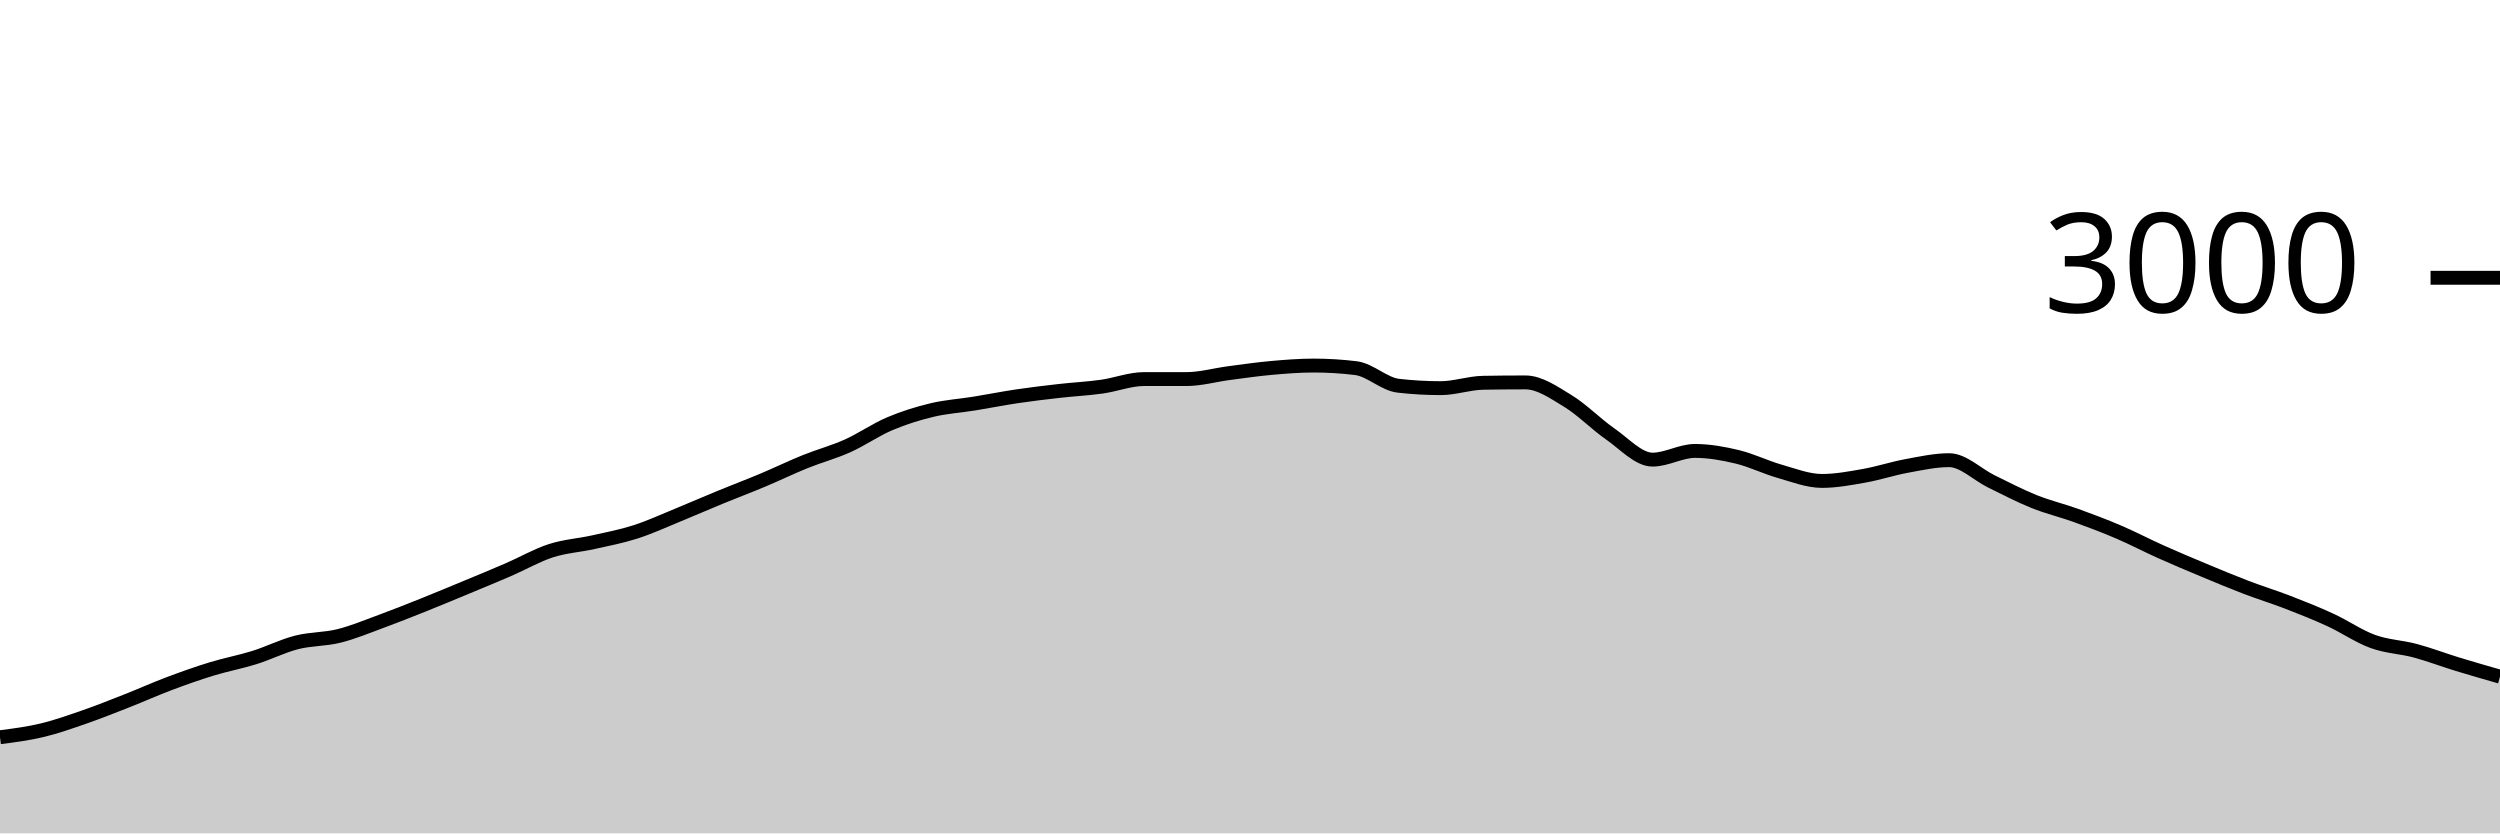
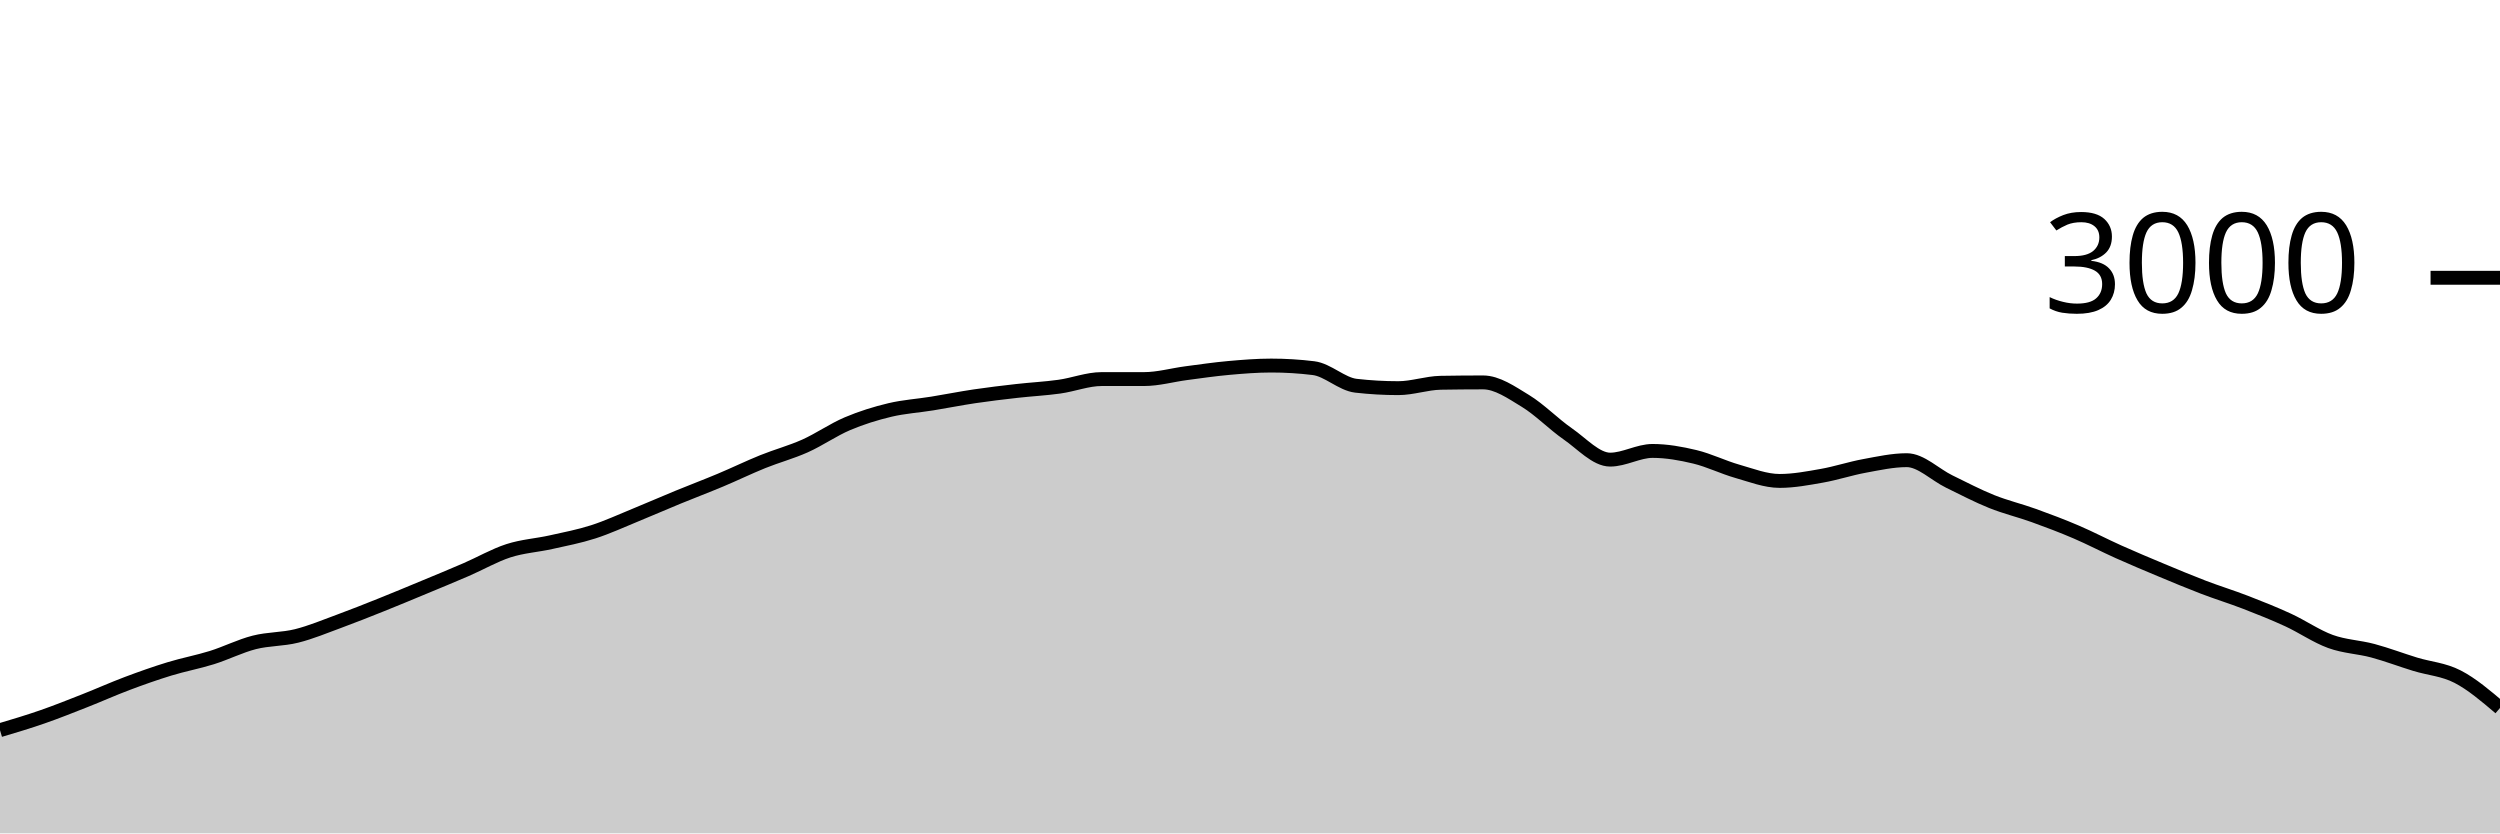
<svg xmlns="http://www.w3.org/2000/svg" viewBox="0 0 180 60">
  <g transform="translate(0,20)">
-     <path class="area" fill="rgba(0, 0, 0, 0.2)" d="M0,33.08C1.017,32.949,2.034,32.818,3.051,32.573C4.068,32.329,5.085,31.967,6.102,31.613C7.119,31.26,8.136,30.853,9.153,30.453C10.169,30.053,11.186,29.596,12.203,29.213C13.22,28.831,14.237,28.471,15.254,28.16C16.271,27.849,17.288,27.664,18.305,27.347C19.322,27.029,20.339,26.513,21.356,26.253C22.373,25.993,23.39,26.04,24.407,25.787C25.424,25.533,26.441,25.107,27.458,24.733C28.475,24.36,29.492,23.953,30.508,23.547C31.525,23.14,32.542,22.716,33.559,22.293C34.576,21.871,35.593,21.453,36.61,21.013C37.627,20.573,38.644,19.982,39.661,19.653C40.678,19.324,41.695,19.267,42.712,19.04C43.729,18.813,44.746,18.62,45.763,18.293C46.78,17.967,47.797,17.496,48.814,17.08C49.831,16.664,50.847,16.218,51.864,15.8C52.881,15.382,53.898,15,54.915,14.573C55.932,14.147,56.949,13.651,57.966,13.24C58.983,12.829,60,12.562,61.017,12.107C62.034,11.651,63.051,10.938,64.068,10.507C65.085,10.076,66.102,9.762,67.119,9.52C68.136,9.278,69.153,9.218,70.169,9.053C71.186,8.889,72.203,8.684,73.22,8.533C74.237,8.382,75.254,8.262,76.271,8.147C77.288,8.031,78.305,7.982,79.322,7.84C80.339,7.698,81.356,7.293,82.373,7.293C83.39,7.293,84.407,7.293,85.424,7.293C86.441,7.293,87.458,7,88.475,6.867C89.492,6.733,90.508,6.584,91.525,6.493C92.542,6.402,93.559,6.32,94.576,6.32C95.593,6.32,96.61,6.382,97.627,6.507C98.644,6.631,99.661,7.658,100.678,7.773C101.695,7.889,102.712,7.947,103.729,7.947C104.746,7.947,105.763,7.578,106.78,7.56C107.797,7.542,108.814,7.533,109.831,7.533C110.847,7.533,111.864,8.249,112.881,8.867C113.898,9.484,114.915,10.536,115.932,11.24C116.949,11.944,117.966,13.093,118.983,13.093C120,13.093,121.017,12.467,122.034,12.467C123.051,12.467,124.068,12.649,125.085,12.893C126.102,13.138,127.119,13.644,128.136,13.933C129.153,14.222,130.169,14.627,131.186,14.627C132.203,14.627,133.22,14.433,134.237,14.253C135.254,14.073,136.271,13.733,137.288,13.547C138.305,13.36,139.322,13.133,140.339,13.133C141.356,13.133,142.373,14.171,143.39,14.667C144.407,15.162,145.424,15.698,146.441,16.107C147.458,16.516,148.475,16.753,149.492,17.12C150.508,17.487,151.525,17.871,152.542,18.307C153.559,18.742,154.576,19.278,155.593,19.733C156.61,20.189,157.627,20.616,158.644,21.04C159.661,21.464,160.678,21.891,161.695,22.28C162.712,22.669,163.729,22.98,164.746,23.373C165.763,23.767,166.78,24.171,167.797,24.64C168.814,25.109,169.831,25.818,170.847,26.187C171.864,26.556,172.881,26.58,173.898,26.853C174.915,27.127,175.932,27.516,176.949,27.827C177.966,28.138,178.983,28.429,180,28.72L180,40C178.983,40,177.966,40,176.949,40C175.932,40,174.915,40,173.898,40C172.881,40,171.864,40,170.847,40C169.831,40,168.814,40,167.797,40C166.78,40,165.763,40,164.746,40C163.729,40,162.712,40,161.695,40C160.678,40,159.661,40,158.644,40C157.627,40,156.61,40,155.593,40C154.576,40,153.559,40,152.542,40C151.525,40,150.508,40,149.492,40C148.475,40,147.458,40,146.441,40C145.424,40,144.407,40,143.39,40C142.373,40,141.356,40,140.339,40C139.322,40,138.305,40,137.288,40C136.271,40,135.254,40,134.237,40C133.22,40,132.203,40,131.186,40C130.169,40,129.153,40,128.136,40C127.119,40,126.102,40,125.085,40C124.068,40,123.051,40,122.034,40C121.017,40,120,40,118.983,40C117.966,40,116.949,40,115.932,40C114.915,40,113.898,40,112.881,40C111.864,40,110.847,40,109.831,40C108.814,40,107.797,40,106.78,40C105.763,40,104.746,40,103.729,40C102.712,40,101.695,40,100.678,40C99.661,40,98.644,40,97.627,40C96.61,40,95.593,40,94.576,40C93.559,40,92.542,40,91.525,40C90.508,40,89.492,40,88.475,40C87.458,40,86.441,40,85.424,40C84.407,40,83.39,40,82.373,40C81.356,40,80.339,40,79.322,40C78.305,40,77.288,40,76.271,40C75.254,40,74.237,40,73.22,40C72.203,40,71.186,40,70.169,40C69.153,40,68.136,40,67.119,40C66.102,40,65.085,40,64.068,40C63.051,40,62.034,40,61.017,40C60,40,58.983,40,57.966,40C56.949,40,55.932,40,54.915,40C53.898,40,52.881,40,51.864,40C50.847,40,49.831,40,48.814,40C47.797,40,46.78,40,45.763,40C44.746,40,43.729,40,42.712,40C41.695,40,40.678,40,39.661,40C38.644,40,37.627,40,36.61,40C35.593,40,34.576,40,33.559,40C32.542,40,31.525,40,30.508,40C29.492,40,28.475,40,27.458,40C26.441,40,25.424,40,24.407,40C23.39,40,22.373,40,21.356,40C20.339,40,19.322,40,18.305,40C17.288,40,16.271,40,15.254,40C14.237,40,13.22,40,12.203,40C11.186,40,10.169,40,9.153,40C8.136,40,7.119,40,6.102,40C5.085,40,4.068,40,3.051,40C2.034,40,1.017,40,0,40Z" />
-     <path class="line" stroke="black" fill="none" d="M0,33.08C1.017,32.949,2.034,32.818,3.051,32.573C4.068,32.329,5.085,31.967,6.102,31.613C7.119,31.26,8.136,30.853,9.153,30.453C10.169,30.053,11.186,29.596,12.203,29.213C13.22,28.831,14.237,28.471,15.254,28.16C16.271,27.849,17.288,27.664,18.305,27.347C19.322,27.029,20.339,26.513,21.356,26.253C22.373,25.993,23.39,26.04,24.407,25.787C25.424,25.533,26.441,25.107,27.458,24.733C28.475,24.36,29.492,23.953,30.508,23.547C31.525,23.14,32.542,22.716,33.559,22.293C34.576,21.871,35.593,21.453,36.61,21.013C37.627,20.573,38.644,19.982,39.661,19.653C40.678,19.324,41.695,19.267,42.712,19.04C43.729,18.813,44.746,18.62,45.763,18.293C46.78,17.967,47.797,17.496,48.814,17.08C49.831,16.664,50.847,16.218,51.864,15.8C52.881,15.382,53.898,15,54.915,14.573C55.932,14.147,56.949,13.651,57.966,13.24C58.983,12.829,60,12.562,61.017,12.107C62.034,11.651,63.051,10.938,64.068,10.507C65.085,10.076,66.102,9.762,67.119,9.52C68.136,9.278,69.153,9.218,70.169,9.053C71.186,8.889,72.203,8.684,73.22,8.533C74.237,8.382,75.254,8.262,76.271,8.147C77.288,8.031,78.305,7.982,79.322,7.84C80.339,7.698,81.356,7.293,82.373,7.293C83.39,7.293,84.407,7.293,85.424,7.293C86.441,7.293,87.458,7,88.475,6.867C89.492,6.733,90.508,6.584,91.525,6.493C92.542,6.402,93.559,6.32,94.576,6.32C95.593,6.32,96.61,6.382,97.627,6.507C98.644,6.631,99.661,7.658,100.678,7.773C101.695,7.889,102.712,7.947,103.729,7.947C104.746,7.947,105.763,7.578,106.78,7.56C107.797,7.542,108.814,7.533,109.831,7.533C110.847,7.533,111.864,8.249,112.881,8.867C113.898,9.484,114.915,10.536,115.932,11.24C116.949,11.944,117.966,13.093,118.983,13.093C120,13.093,121.017,12.467,122.034,12.467C123.051,12.467,124.068,12.649,125.085,12.893C126.102,13.138,127.119,13.644,128.136,13.933C129.153,14.222,130.169,14.627,131.186,14.627C132.203,14.627,133.22,14.433,134.237,14.253C135.254,14.073,136.271,13.733,137.288,13.547C138.305,13.36,139.322,13.133,140.339,13.133C141.356,13.133,142.373,14.171,143.39,14.667C144.407,15.162,145.424,15.698,146.441,16.107C147.458,16.516,148.475,16.753,149.492,17.12C150.508,17.487,151.525,17.871,152.542,18.307C153.559,18.742,154.576,19.278,155.593,19.733C156.61,20.189,157.627,20.616,158.644,21.04C159.661,21.464,160.678,21.891,161.695,22.28C162.712,22.669,163.729,22.98,164.746,23.373C165.763,23.767,166.78,24.171,167.797,24.64C168.814,25.109,169.831,25.818,170.847,26.187C171.864,26.556,172.881,26.58,173.898,26.853C174.915,27.127,175.932,27.516,176.949,27.827C177.966,28.138,178.983,28.429,180,28.72" />
+     <path class="area" fill="rgba(0, 0, 0, 0.2)" d="M0,32.573C1.017,32.27,2.034,31.967,3.051,31.613C4.068,31.26,5.085,30.853,6.102,30.453C7.119,30.053,8.136,29.596,9.153,29.213C10.169,28.831,11.186,28.471,12.203,28.16C13.22,27.849,14.237,27.664,15.254,27.347C16.271,27.029,17.288,26.513,18.305,26.253C19.322,25.993,20.339,26.04,21.356,25.787C22.373,25.533,23.39,25.107,24.407,24.733C25.424,24.36,26.441,23.953,27.458,23.547C28.475,23.14,29.492,22.716,30.508,22.293C31.525,21.871,32.542,21.453,33.559,21.013C34.576,20.573,35.593,19.982,36.61,19.653C37.627,19.324,38.644,19.267,39.661,19.04C40.678,18.813,41.695,18.62,42.712,18.293C43.729,17.967,44.746,17.496,45.763,17.08C46.78,16.664,47.797,16.218,48.814,15.8C49.831,15.382,50.847,15,51.864,14.573C52.881,14.147,53.898,13.651,54.915,13.24C55.932,12.829,56.949,12.562,57.966,12.107C58.983,11.651,60,10.938,61.017,10.507C62.034,10.076,63.051,9.762,64.068,9.52C65.085,9.278,66.102,9.218,67.119,9.053C68.136,8.889,69.153,8.684,70.169,8.533C71.186,8.382,72.203,8.262,73.22,8.147C74.237,8.031,75.254,7.982,76.271,7.84C77.288,7.698,78.305,7.293,79.322,7.293C80.339,7.293,81.356,7.293,82.373,7.293C83.39,7.293,84.407,7,85.424,6.867C86.441,6.733,87.458,6.584,88.475,6.493C89.492,6.402,90.508,6.32,91.525,6.32C92.542,6.32,93.559,6.382,94.576,6.507C95.593,6.631,96.61,7.658,97.627,7.773C98.644,7.889,99.661,7.947,100.678,7.947C101.695,7.947,102.712,7.578,103.729,7.56C104.746,7.542,105.763,7.533,106.78,7.533C107.797,7.533,108.814,8.249,109.831,8.867C110.847,9.484,111.864,10.536,112.881,11.24C113.898,11.944,114.915,13.093,115.932,13.093C116.949,13.093,117.966,12.467,118.983,12.467C120,12.467,121.017,12.649,122.034,12.893C123.051,13.138,124.068,13.644,125.085,13.933C126.102,14.222,127.119,14.627,128.136,14.627C129.153,14.627,130.169,14.433,131.186,14.253C132.203,14.073,133.22,13.733,134.237,13.547C135.254,13.36,136.271,13.133,137.288,13.133C138.305,13.133,139.322,14.171,140.339,14.667C141.356,15.162,142.373,15.698,143.39,16.107C144.407,16.516,145.424,16.753,146.441,17.12C147.458,17.487,148.475,17.871,149.492,18.307C150.508,18.742,151.525,19.278,152.542,19.733C153.559,20.189,154.576,20.616,155.593,21.04C156.61,21.464,157.627,21.891,158.644,22.28C159.661,22.669,160.678,22.98,161.695,23.373C162.712,23.767,163.729,24.171,164.746,24.64C165.763,25.109,166.78,25.818,167.797,26.187C168.814,26.556,169.831,26.58,170.847,26.853C171.864,27.127,172.881,27.516,173.898,27.827C174.915,28.138,175.932,28.196,176.949,28.72C177.966,29.244,178.983,30.109,180,30.973L180,40C178.983,40,177.966,40,176.949,40C175.932,40,174.915,40,173.898,40C172.881,40,171.864,40,170.847,40C169.831,40,168.814,40,167.797,40C166.78,40,165.763,40,164.746,40C163.729,40,162.712,40,161.695,40C160.678,40,159.661,40,158.644,40C157.627,40,156.61,40,155.593,40C154.576,40,153.559,40,152.542,40C151.525,40,150.508,40,149.492,40C148.475,40,147.458,40,146.441,40C145.424,40,144.407,40,143.39,40C142.373,40,141.356,40,140.339,40C139.322,40,138.305,40,137.288,40C136.271,40,135.254,40,134.237,40C133.22,40,132.203,40,131.186,40C130.169,40,129.153,40,128.136,40C127.119,40,126.102,40,125.085,40C124.068,40,123.051,40,122.034,40C121.017,40,120,40,118.983,40C117.966,40,116.949,40,115.932,40C114.915,40,113.898,40,112.881,40C111.864,40,110.847,40,109.831,40C108.814,40,107.797,40,106.78,40C105.763,40,104.746,40,103.729,40C102.712,40,101.695,40,100.678,40C99.661,40,98.644,40,97.627,40C96.61,40,95.593,40,94.576,40C93.559,40,92.542,40,91.525,40C90.508,40,89.492,40,88.475,40C87.458,40,86.441,40,85.424,40C84.407,40,83.39,40,82.373,40C81.356,40,80.339,40,79.322,40C78.305,40,77.288,40,76.271,40C75.254,40,74.237,40,73.22,40C72.203,40,71.186,40,70.169,40C69.153,40,68.136,40,67.119,40C66.102,40,65.085,40,64.068,40C63.051,40,62.034,40,61.017,40C60,40,58.983,40,57.966,40C56.949,40,55.932,40,54.915,40C53.898,40,52.881,40,51.864,40C50.847,40,49.831,40,48.814,40C47.797,40,46.78,40,45.763,40C44.746,40,43.729,40,42.712,40C41.695,40,40.678,40,39.661,40C38.644,40,37.627,40,36.61,40C35.593,40,34.576,40,33.559,40C32.542,40,31.525,40,30.508,40C29.492,40,28.475,40,27.458,40C26.441,40,25.424,40,24.407,40C23.39,40,22.373,40,21.356,40C20.339,40,19.322,40,18.305,40C17.288,40,16.271,40,15.254,40C14.237,40,13.22,40,12.203,40C11.186,40,10.169,40,9.153,40C8.136,40,7.119,40,6.102,40C5.085,40,4.068,40,3.051,40C2.034,40,1.017,40,0,40Z" />
+     <path class="line" stroke="black" fill="none" d="M0,32.573C1.017,32.27,2.034,31.967,3.051,31.613C4.068,31.26,5.085,30.853,6.102,30.453C7.119,30.053,8.136,29.596,9.153,29.213C10.169,28.831,11.186,28.471,12.203,28.16C13.22,27.849,14.237,27.664,15.254,27.347C16.271,27.029,17.288,26.513,18.305,26.253C19.322,25.993,20.339,26.04,21.356,25.787C22.373,25.533,23.39,25.107,24.407,24.733C25.424,24.36,26.441,23.953,27.458,23.547C28.475,23.14,29.492,22.716,30.508,22.293C31.525,21.871,32.542,21.453,33.559,21.013C34.576,20.573,35.593,19.982,36.61,19.653C37.627,19.324,38.644,19.267,39.661,19.04C40.678,18.813,41.695,18.62,42.712,18.293C43.729,17.967,44.746,17.496,45.763,17.08C46.78,16.664,47.797,16.218,48.814,15.8C49.831,15.382,50.847,15,51.864,14.573C52.881,14.147,53.898,13.651,54.915,13.24C55.932,12.829,56.949,12.562,57.966,12.107C58.983,11.651,60,10.938,61.017,10.507C62.034,10.076,63.051,9.762,64.068,9.52C65.085,9.278,66.102,9.218,67.119,9.053C68.136,8.889,69.153,8.684,70.169,8.533C71.186,8.382,72.203,8.262,73.22,8.147C74.237,8.031,75.254,7.982,76.271,7.84C77.288,7.698,78.305,7.293,79.322,7.293C80.339,7.293,81.356,7.293,82.373,7.293C83.39,7.293,84.407,7,85.424,6.867C86.441,6.733,87.458,6.584,88.475,6.493C89.492,6.402,90.508,6.32,91.525,6.32C92.542,6.32,93.559,6.382,94.576,6.507C95.593,6.631,96.61,7.658,97.627,7.773C98.644,7.889,99.661,7.947,100.678,7.947C101.695,7.947,102.712,7.578,103.729,7.56C104.746,7.542,105.763,7.533,106.78,7.533C107.797,7.533,108.814,8.249,109.831,8.867C110.847,9.484,111.864,10.536,112.881,11.24C113.898,11.944,114.915,13.093,115.932,13.093C116.949,13.093,117.966,12.467,118.983,12.467C120,12.467,121.017,12.649,122.034,12.893C123.051,13.138,124.068,13.644,125.085,13.933C126.102,14.222,127.119,14.627,128.136,14.627C129.153,14.627,130.169,14.433,131.186,14.253C132.203,14.073,133.22,13.733,134.237,13.547C135.254,13.36,136.271,13.133,137.288,13.133C138.305,13.133,139.322,14.171,140.339,14.667C141.356,15.162,142.373,15.698,143.39,16.107C144.407,16.516,145.424,16.753,146.441,17.12C147.458,17.487,148.475,17.871,149.492,18.307C150.508,18.742,151.525,19.278,152.542,19.733C153.559,20.189,154.576,20.616,155.593,21.04C156.61,21.464,157.627,21.891,158.644,22.28C159.661,22.669,160.678,22.98,161.695,23.373C162.712,23.767,163.729,24.171,164.746,24.64C165.763,25.109,166.78,25.818,167.797,26.187C168.814,26.556,169.831,26.58,170.847,26.853C171.864,27.127,172.881,27.516,173.898,27.827C174.915,28.138,175.932,28.196,176.949,28.72C177.966,29.244,178.983,30.109,180,30.973" />
    <path class="axis-ceiling" stroke-width="1" stroke="black" fill="none" d="M175,0L180,0" />
    <text class="axis-ceiling-label" font-family="sans-serif" text-anchor="end" font-size="10px" x="170" y="2.5">3000</text>
  </g>
</svg>
